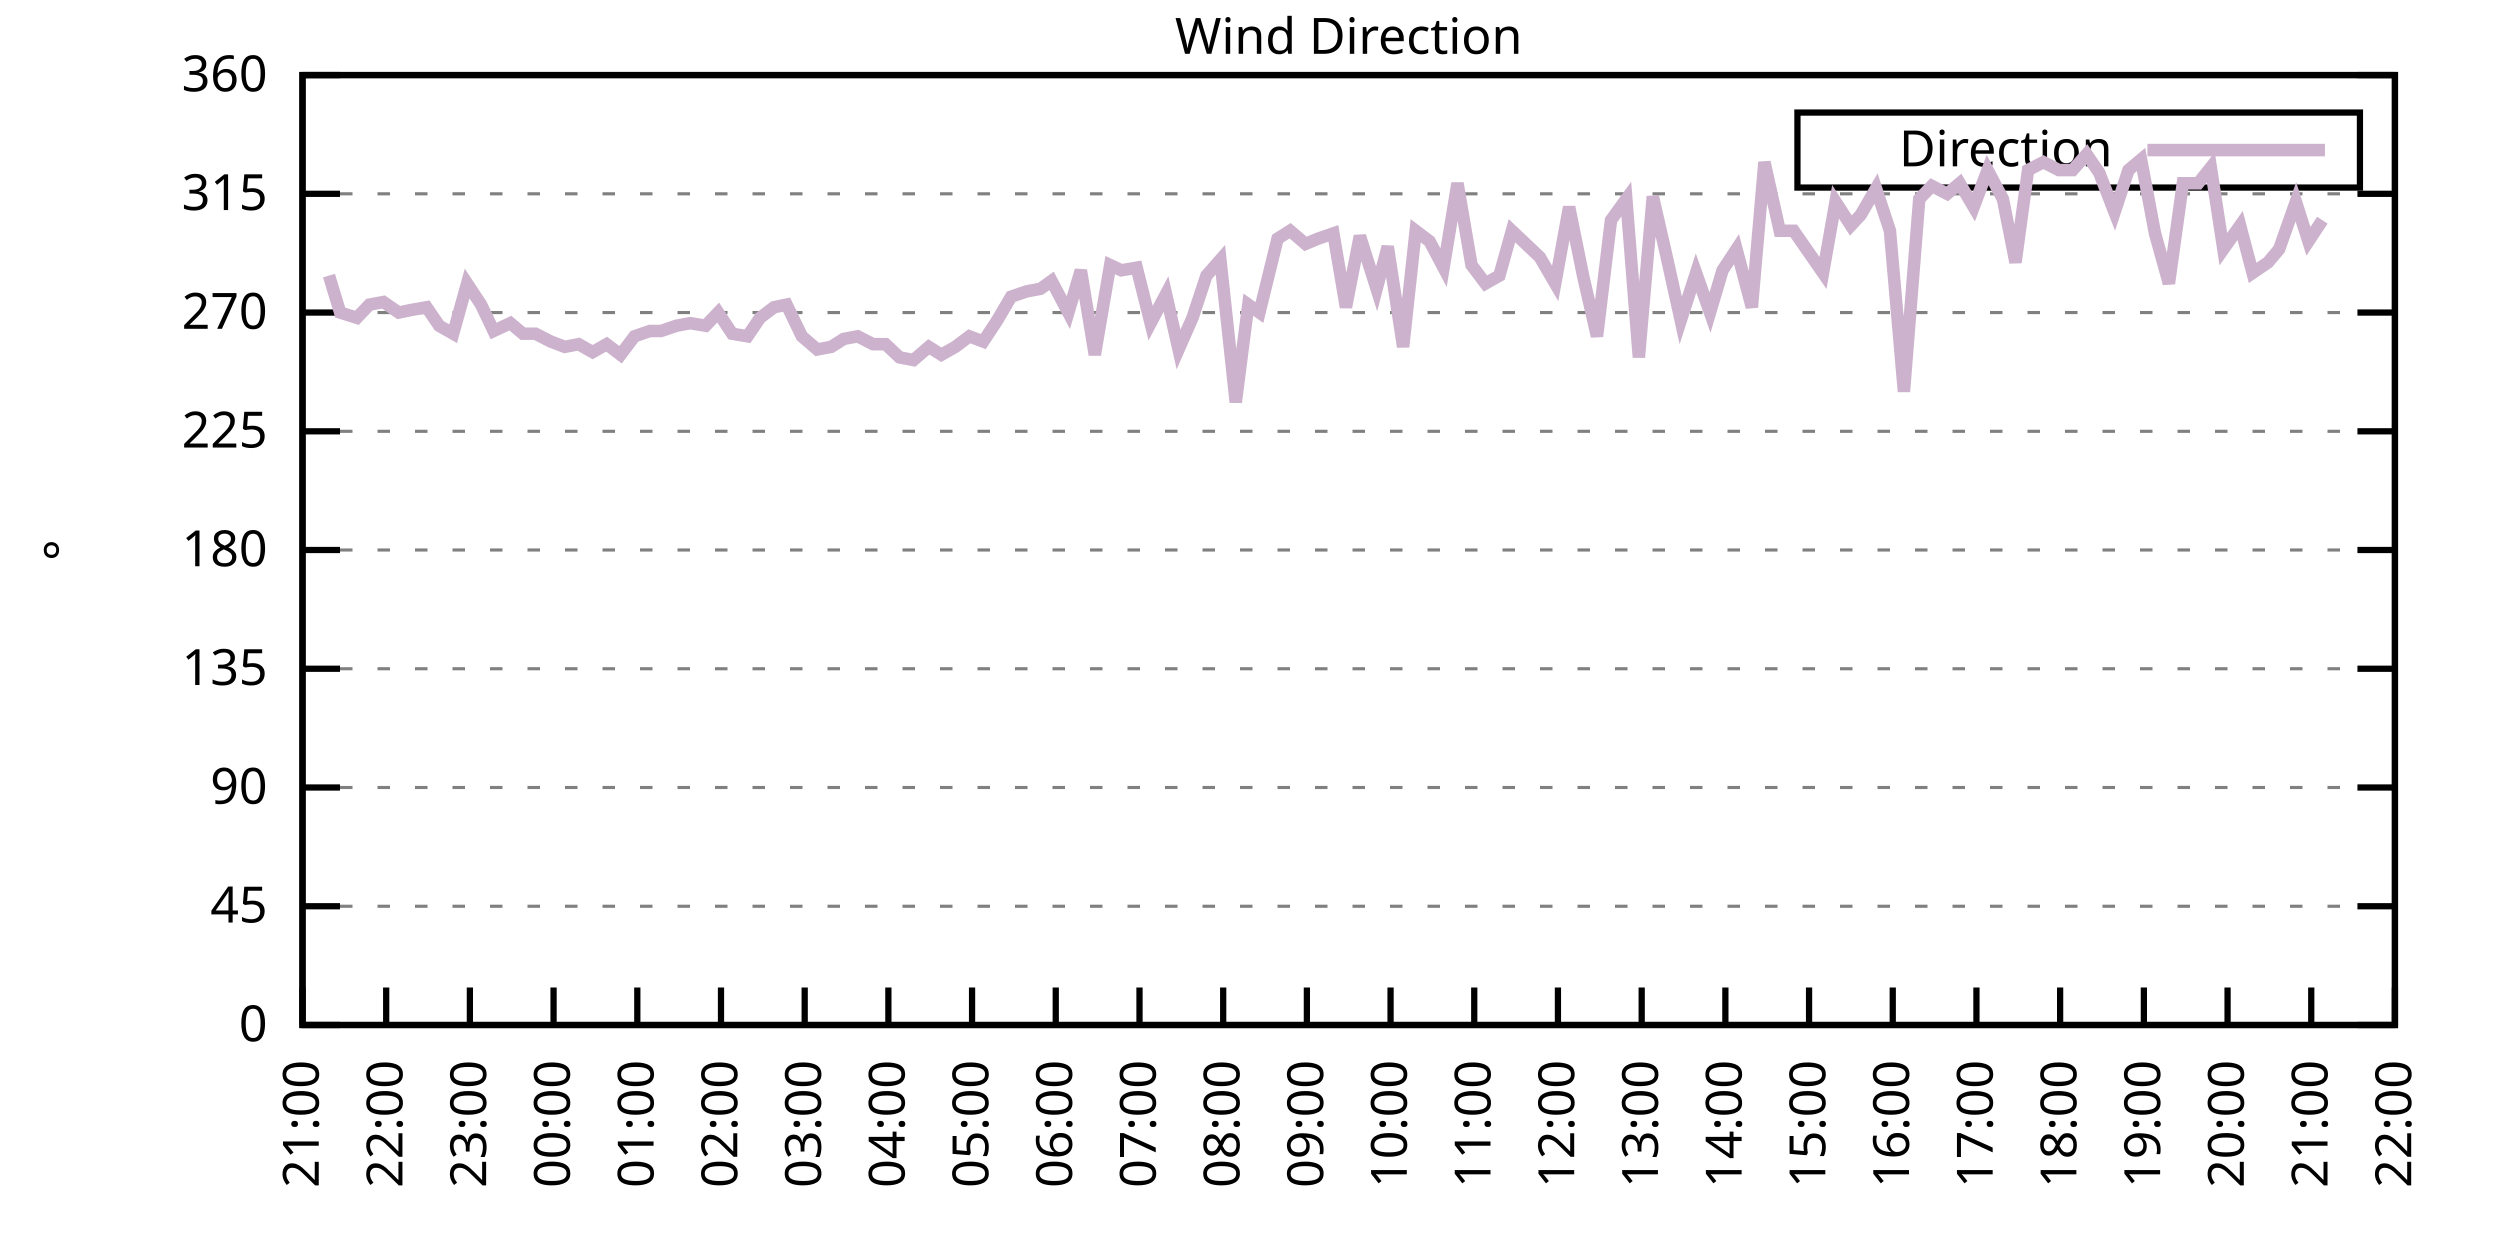
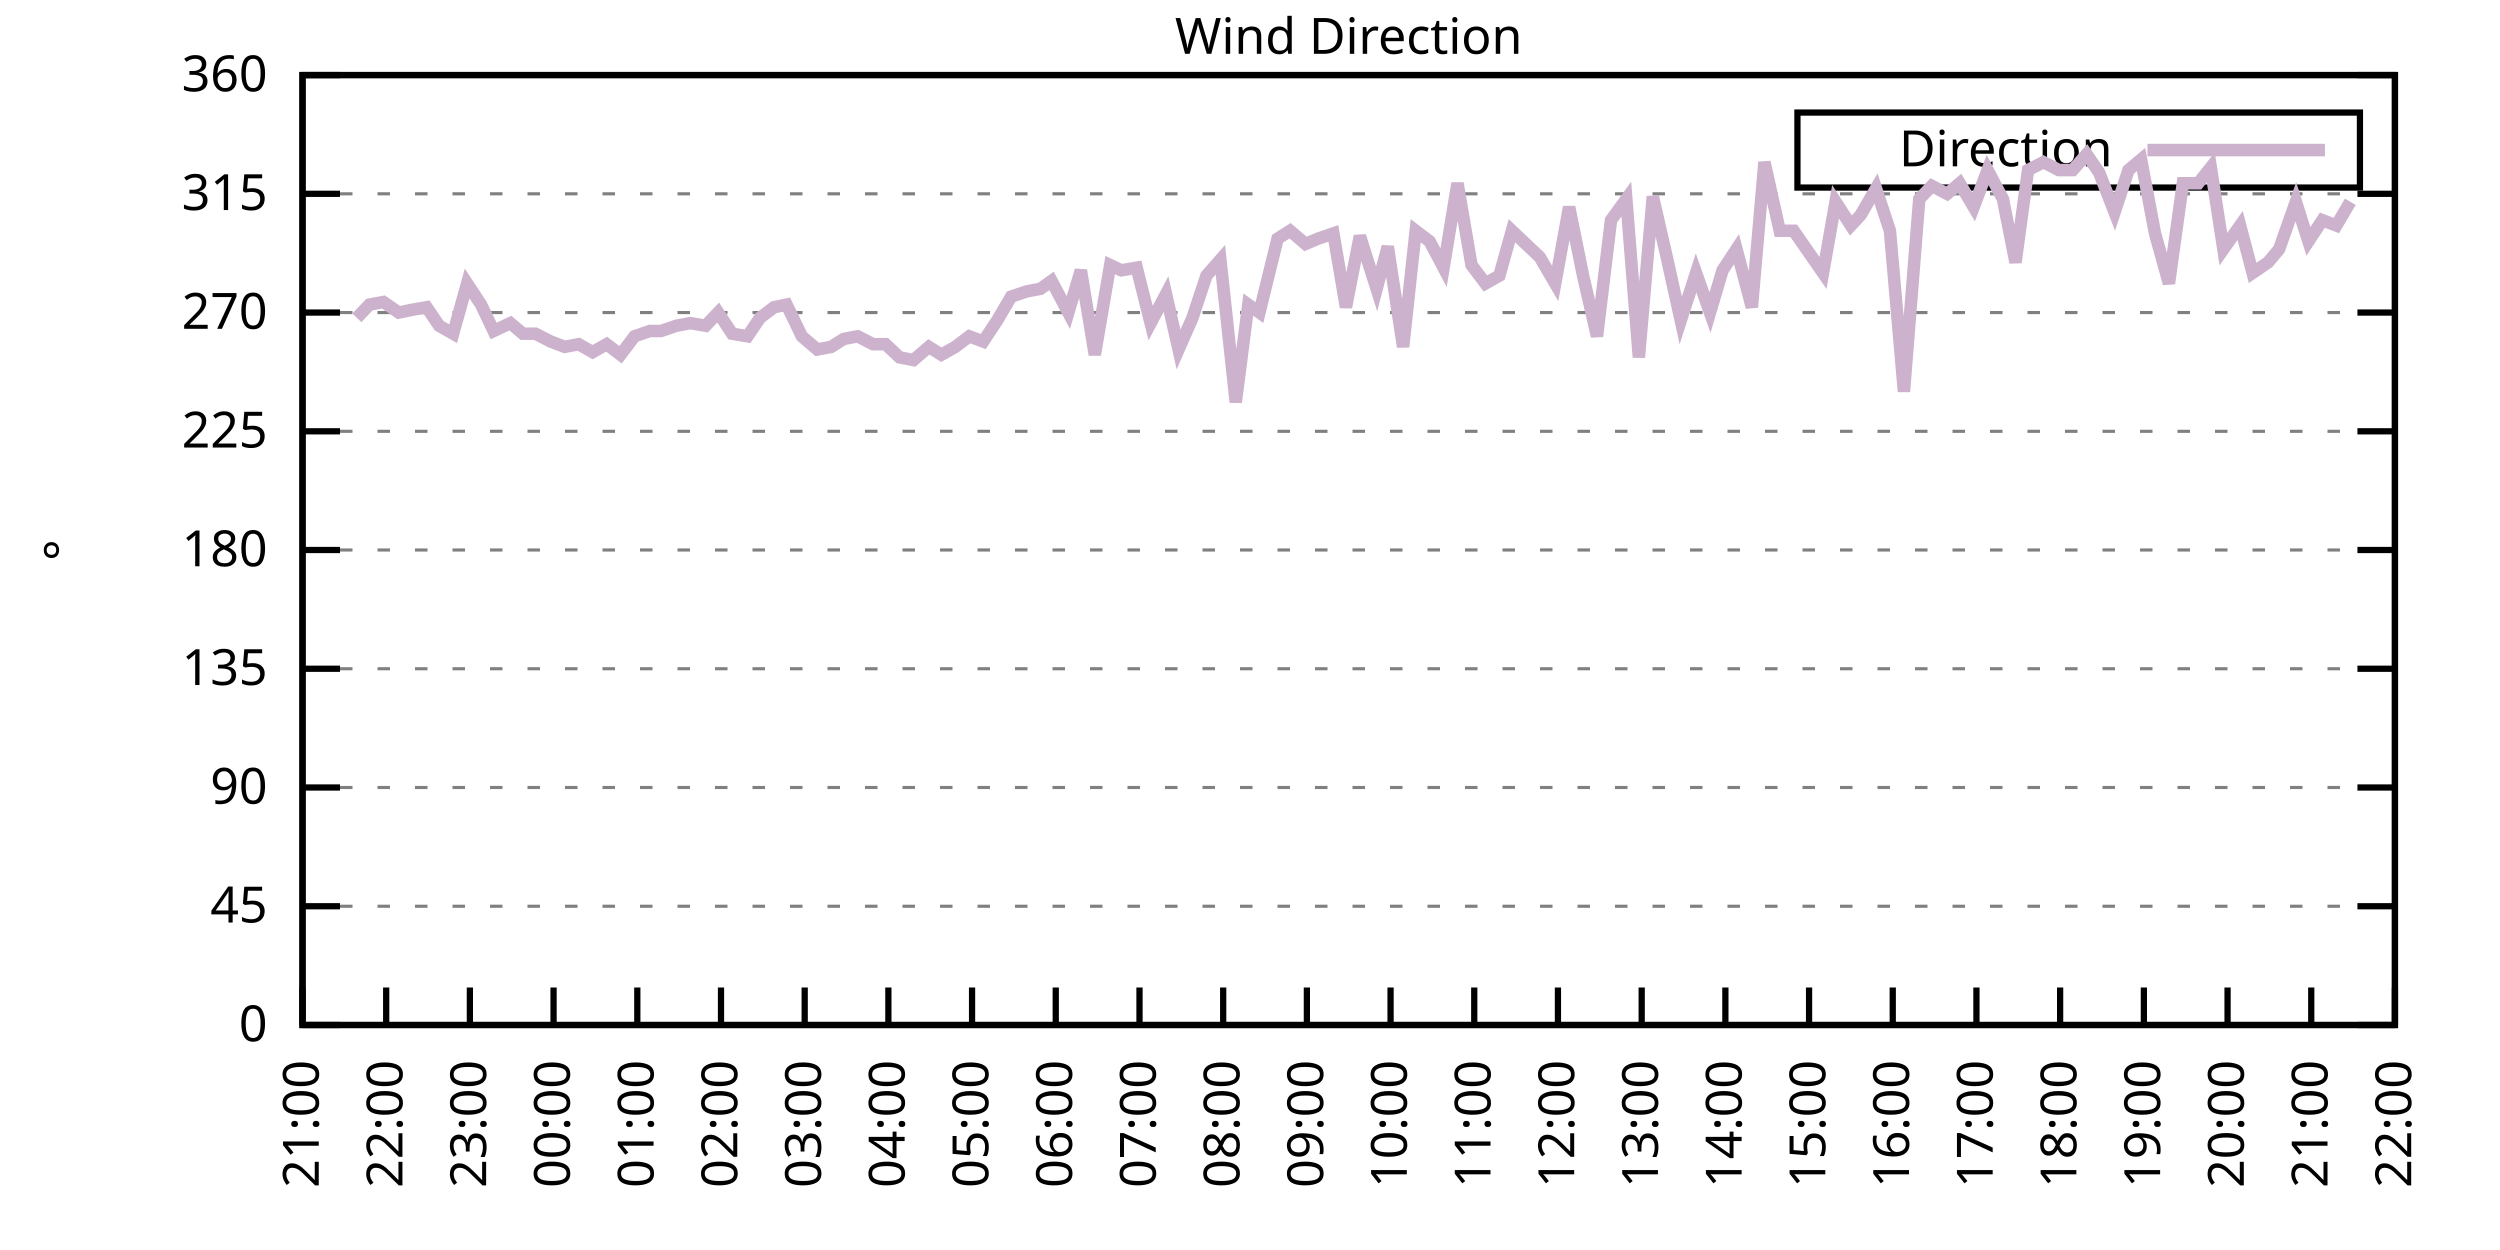
<svg xmlns="http://www.w3.org/2000/svg" xmlns:xlink="http://www.w3.org/1999/xlink" width="400" height="200" viewBox="0 0 400 200">
  <g id="gnuplot_canvas">
    <rect x="0" y="0" width="400" height="200" fill="none" />
    <defs>
      <circle id="gpDot" r="0.5" stroke-width="0.5" stroke="currentColor" />
      <path id="gpPt0" stroke-width="0.333" stroke="currentColor" d="M-1,0 h2 M0,-1 v2" />
      <path id="gpPt1" stroke-width="0.333" stroke="currentColor" d="M-1,-1 L1,1 M1,-1 L-1,1" />
      <path id="gpPt2" stroke-width="0.333" stroke="currentColor" d="M-1,0 L1,0 M0,-1 L0,1 M-1,-1 L1,1 M-1,1 L1,-1" />
      <rect id="gpPt3" stroke-width="0.333" stroke="currentColor" x="-1" y="-1" width="2" height="2" />
      <rect id="gpPt4" stroke-width="0.333" stroke="currentColor" fill="currentColor" x="-1" y="-1" width="2" height="2" />
      <circle id="gpPt5" stroke-width="0.333" stroke="currentColor" cx="0" cy="0" r="1" />
      <use xlink:href="#gpPt5" id="gpPt6" fill="currentColor" stroke="none" />
      <path id="gpPt7" stroke-width="0.333" stroke="currentColor" d="M0,-1.33 L-1.33,0.67 L1.33,0.67 z" />
      <use xlink:href="#gpPt7" id="gpPt8" fill="currentColor" stroke="none" />
      <use xlink:href="#gpPt7" id="gpPt9" stroke="currentColor" transform="rotate(180)" />
      <use xlink:href="#gpPt9" id="gpPt10" fill="currentColor" stroke="none" />
      <use xlink:href="#gpPt3" id="gpPt11" stroke="currentColor" transform="rotate(45)" />
      <use xlink:href="#gpPt11" id="gpPt12" fill="currentColor" stroke="none" />
      <path id="gpPt13" stroke-width="0.333" stroke="currentColor" d="M0,1.330 L1.265,0.411 L0.782,-1.067 L-0.782,-1.076 L-1.265,0.411 z" />
      <use xlink:href="#gpPt13" id="gpPt14" fill="currentColor" stroke="none" />
      <filter id="textbox" filterUnits="objectBoundingBox" x="0" y="0" height="1" width="1">
        <feFlood flood-color="white" flood-opacity="1" result="bgnd" />
        <feComposite in="SourceGraphic" in2="bgnd" operator="atop" />
      </filter>
      <filter id="greybox" filterUnits="objectBoundingBox" x="0" y="0" height="1" width="1">
        <feFlood flood-color="lightgrey" flood-opacity="1" result="grey" />
        <feComposite in="SourceGraphic" in2="grey" operator="atop" />
      </filter>
    </defs>
    <g fill="none" color="white" stroke="currentColor" stroke-width="1.00" stroke-linecap="butt" stroke-linejoin="miter">
</g>
    <g fill="none" color="black" stroke="currentColor" stroke-width="1.00" stroke-linecap="butt" stroke-linejoin="miter">
      <g stroke="none" shape-rendering="crispEdges">
        <polygon fill="rgb(255, 255, 255)" points="48.40,164.00 383.18,164.00 383.18,12.02 48.40,12.02 " />
      </g>
    </g>
    <g fill="none" color="black" stroke="currentColor" stroke-width="1.00" stroke-linecap="butt" stroke-linejoin="miter">
</g>
    <g fill="none" color="black" stroke="black" stroke-width="0.50" stroke-linecap="butt" stroke-linejoin="miter">
</g>
    <g fill="none" color="gray" stroke="currentColor" stroke-width="0.50" stroke-linecap="butt" stroke-linejoin="miter">
      <path stroke="gray" stroke-dasharray="2,4" class="gridline" d="M48.40,164.00 L383.19,164.00  " />
    </g>
    <g fill="none" color="gray" stroke="gray" stroke-width="1.00" stroke-linecap="butt" stroke-linejoin="miter">
</g>
    <g fill="none" color="black" stroke="currentColor" stroke-width="1.00" stroke-linecap="butt" stroke-linejoin="miter">
      <path stroke="black" d="M48.40,164.00 L54.40,164.00 M383.19,164.00 L377.19,164.00  " />
      <g transform="translate(42.80,166.60)" stroke="none" fill="black" font-family="Sans" font-size="8.00" text-anchor="end">
        <text>
          <tspan font-family="Sans"> 0</tspan>
        </text>
      </g>
    </g>
    <g fill="none" color="black" stroke="currentColor" stroke-width="1.00" stroke-linecap="butt" stroke-linejoin="miter">
</g>
    <g fill="none" color="black" stroke="black" stroke-width="0.50" stroke-linecap="butt" stroke-linejoin="miter">
</g>
    <g fill="none" color="gray" stroke="currentColor" stroke-width="0.50" stroke-linecap="butt" stroke-linejoin="miter">
      <path stroke="gray" stroke-dasharray="2,4" class="gridline" d="M48.40,145.00 L383.19,145.00  " />
    </g>
    <g fill="none" color="gray" stroke="gray" stroke-width="1.00" stroke-linecap="butt" stroke-linejoin="miter">
</g>
    <g fill="none" color="black" stroke="currentColor" stroke-width="1.00" stroke-linecap="butt" stroke-linejoin="miter">
      <path stroke="black" d="M48.40,145.00 L54.40,145.00 M383.19,145.00 L377.19,145.00  " />
      <g transform="translate(42.80,147.60)" stroke="none" fill="black" font-family="Sans" font-size="8.00" text-anchor="end">
        <text>
          <tspan font-family="Sans"> 45</tspan>
        </text>
      </g>
    </g>
    <g fill="none" color="black" stroke="currentColor" stroke-width="1.00" stroke-linecap="butt" stroke-linejoin="miter">
</g>
    <g fill="none" color="black" stroke="black" stroke-width="0.50" stroke-linecap="butt" stroke-linejoin="miter">
</g>
    <g fill="none" color="gray" stroke="currentColor" stroke-width="0.50" stroke-linecap="butt" stroke-linejoin="miter">
      <path stroke="gray" stroke-dasharray="2,4" class="gridline" d="M48.40,126.00 L383.19,126.00  " />
    </g>
    <g fill="none" color="gray" stroke="gray" stroke-width="1.00" stroke-linecap="butt" stroke-linejoin="miter">
</g>
    <g fill="none" color="black" stroke="currentColor" stroke-width="1.00" stroke-linecap="butt" stroke-linejoin="miter">
      <path stroke="black" d="M48.40,126.00 L54.40,126.00 M383.19,126.00 L377.19,126.00  " />
      <g transform="translate(42.80,128.60)" stroke="none" fill="black" font-family="Sans" font-size="8.00" text-anchor="end">
        <text>
          <tspan font-family="Sans"> 90</tspan>
        </text>
      </g>
    </g>
    <g fill="none" color="black" stroke="currentColor" stroke-width="1.00" stroke-linecap="butt" stroke-linejoin="miter">
</g>
    <g fill="none" color="black" stroke="black" stroke-width="0.50" stroke-linecap="butt" stroke-linejoin="miter">
</g>
    <g fill="none" color="gray" stroke="currentColor" stroke-width="0.50" stroke-linecap="butt" stroke-linejoin="miter">
      <path stroke="gray" stroke-dasharray="2,4" class="gridline" d="M48.40,107.00 L383.19,107.00  " />
    </g>
    <g fill="none" color="gray" stroke="gray" stroke-width="1.00" stroke-linecap="butt" stroke-linejoin="miter">
</g>
    <g fill="none" color="black" stroke="currentColor" stroke-width="1.00" stroke-linecap="butt" stroke-linejoin="miter">
      <path stroke="black" d="M48.40,107.00 L54.40,107.00 M383.19,107.00 L377.19,107.00  " />
      <g transform="translate(42.80,109.60)" stroke="none" fill="black" font-family="Sans" font-size="8.00" text-anchor="end">
        <text>
          <tspan font-family="Sans"> 135</tspan>
        </text>
      </g>
    </g>
    <g fill="none" color="black" stroke="currentColor" stroke-width="1.00" stroke-linecap="butt" stroke-linejoin="miter">
</g>
    <g fill="none" color="black" stroke="black" stroke-width="0.50" stroke-linecap="butt" stroke-linejoin="miter">
</g>
    <g fill="none" color="gray" stroke="currentColor" stroke-width="0.50" stroke-linecap="butt" stroke-linejoin="miter">
      <path stroke="gray" stroke-dasharray="2,4" class="gridline" d="M48.40,88.00 L383.19,88.00  " />
    </g>
    <g fill="none" color="gray" stroke="gray" stroke-width="1.00" stroke-linecap="butt" stroke-linejoin="miter">
</g>
    <g fill="none" color="black" stroke="currentColor" stroke-width="1.00" stroke-linecap="butt" stroke-linejoin="miter">
      <path stroke="black" d="M48.40,88.00 L54.40,88.00 M383.19,88.00 L377.19,88.00  " />
      <g transform="translate(42.80,90.60)" stroke="none" fill="black" font-family="Sans" font-size="8.00" text-anchor="end">
        <text>
          <tspan font-family="Sans"> 180</tspan>
        </text>
      </g>
    </g>
    <g fill="none" color="black" stroke="currentColor" stroke-width="1.00" stroke-linecap="butt" stroke-linejoin="miter">
</g>
    <g fill="none" color="black" stroke="black" stroke-width="0.50" stroke-linecap="butt" stroke-linejoin="miter">
</g>
    <g fill="none" color="gray" stroke="currentColor" stroke-width="0.50" stroke-linecap="butt" stroke-linejoin="miter">
      <path stroke="gray" stroke-dasharray="2,4" class="gridline" d="M48.40,69.01 L383.19,69.01  " />
    </g>
    <g fill="none" color="gray" stroke="gray" stroke-width="1.00" stroke-linecap="butt" stroke-linejoin="miter">
</g>
    <g fill="none" color="black" stroke="currentColor" stroke-width="1.00" stroke-linecap="butt" stroke-linejoin="miter">
      <path stroke="black" d="M48.40,69.01 L54.40,69.01 M383.19,69.01 L377.19,69.01  " />
      <g transform="translate(42.80,71.61)" stroke="none" fill="black" font-family="Sans" font-size="8.00" text-anchor="end">
        <text>
          <tspan font-family="Sans"> 225</tspan>
        </text>
      </g>
    </g>
    <g fill="none" color="black" stroke="currentColor" stroke-width="1.00" stroke-linecap="butt" stroke-linejoin="miter">
</g>
    <g fill="none" color="black" stroke="black" stroke-width="0.50" stroke-linecap="butt" stroke-linejoin="miter">
</g>
    <g fill="none" color="gray" stroke="currentColor" stroke-width="0.50" stroke-linecap="butt" stroke-linejoin="miter">
      <path stroke="gray" stroke-dasharray="2,4" class="gridline" d="M48.40,50.01 L383.19,50.01  " />
    </g>
    <g fill="none" color="gray" stroke="gray" stroke-width="1.00" stroke-linecap="butt" stroke-linejoin="miter">
</g>
    <g fill="none" color="black" stroke="currentColor" stroke-width="1.00" stroke-linecap="butt" stroke-linejoin="miter">
      <path stroke="black" d="M48.40,50.01 L54.40,50.01 M383.19,50.01 L377.19,50.01  " />
      <g transform="translate(42.80,52.61)" stroke="none" fill="black" font-family="Sans" font-size="8.00" text-anchor="end">
        <text>
          <tspan font-family="Sans"> 270</tspan>
        </text>
      </g>
    </g>
    <g fill="none" color="black" stroke="currentColor" stroke-width="1.00" stroke-linecap="butt" stroke-linejoin="miter">
</g>
    <g fill="none" color="black" stroke="black" stroke-width="0.50" stroke-linecap="butt" stroke-linejoin="miter">
</g>
    <g fill="none" color="gray" stroke="currentColor" stroke-width="0.50" stroke-linecap="butt" stroke-linejoin="miter">
      <path stroke="gray" stroke-dasharray="2,4" class="gridline" d="M48.40,31.01 L383.19,31.01  " />
    </g>
    <g fill="none" color="gray" stroke="gray" stroke-width="1.00" stroke-linecap="butt" stroke-linejoin="miter">
</g>
    <g fill="none" color="black" stroke="currentColor" stroke-width="1.00" stroke-linecap="butt" stroke-linejoin="miter">
      <path stroke="black" d="M48.40,31.01 L54.40,31.01 M383.19,31.01 L377.19,31.01  " />
      <g transform="translate(42.80,33.61)" stroke="none" fill="black" font-family="Sans" font-size="8.00" text-anchor="end">
        <text>
          <tspan font-family="Sans"> 315</tspan>
        </text>
      </g>
    </g>
    <g fill="none" color="black" stroke="currentColor" stroke-width="1.00" stroke-linecap="butt" stroke-linejoin="miter">
</g>
    <g fill="none" color="black" stroke="black" stroke-width="0.50" stroke-linecap="butt" stroke-linejoin="miter">
</g>
    <g fill="none" color="gray" stroke="currentColor" stroke-width="0.50" stroke-linecap="butt" stroke-linejoin="miter">
      <path stroke="gray" stroke-dasharray="2,4" class="gridline" d="M48.40,12.01 L383.19,12.01  " />
    </g>
    <g fill="none" color="gray" stroke="gray" stroke-width="1.00" stroke-linecap="butt" stroke-linejoin="miter">
</g>
    <g fill="none" color="black" stroke="currentColor" stroke-width="1.00" stroke-linecap="butt" stroke-linejoin="miter">
      <path stroke="black" d="M48.40,12.01 L54.40,12.01 M383.19,12.01 L377.19,12.01  " />
      <g transform="translate(42.80,14.61)" stroke="none" fill="black" font-family="Sans" font-size="8.00" text-anchor="end">
        <text>
          <tspan font-family="Sans"> 360</tspan>
        </text>
      </g>
    </g>
    <g fill="none" color="black" stroke="currentColor" stroke-width="1.00" stroke-linecap="butt" stroke-linejoin="miter">
      <path stroke="black" d="M48.40,164.00 L48.40,158.00  " />
      <g transform="translate(51.00,169.60) rotate(270.00)" stroke="none" fill="black" font-family="Sans" font-size="8.00" text-anchor="end">
        <text>
          <tspan font-family="Sans">21:00</tspan>
        </text>
      </g>
    </g>
    <g fill="none" color="black" stroke="currentColor" stroke-width="1.00" stroke-linecap="butt" stroke-linejoin="miter">
      <path stroke="black" d="M61.79,164.00 L61.79,158.00  " />
      <g transform="translate(64.39,169.60) rotate(270.00)" stroke="none" fill="black" font-family="Sans" font-size="8.00" text-anchor="end">
        <text>
          <tspan font-family="Sans">22:00</tspan>
        </text>
      </g>
    </g>
    <g fill="none" color="black" stroke="currentColor" stroke-width="1.00" stroke-linecap="butt" stroke-linejoin="miter">
      <path stroke="black" d="M75.18,164.00 L75.18,158.00  " />
      <g transform="translate(77.78,169.60) rotate(270.00)" stroke="none" fill="black" font-family="Sans" font-size="8.00" text-anchor="end">
        <text>
          <tspan font-family="Sans">23:00</tspan>
        </text>
      </g>
    </g>
    <g fill="none" color="black" stroke="currentColor" stroke-width="1.00" stroke-linecap="butt" stroke-linejoin="miter">
      <path stroke="black" d="M88.57,164.00 L88.57,158.00  " />
      <g transform="translate(91.17,169.60) rotate(270.00)" stroke="none" fill="black" font-family="Sans" font-size="8.00" text-anchor="end">
        <text>
          <tspan font-family="Sans">00:00</tspan>
        </text>
      </g>
    </g>
    <g fill="none" color="black" stroke="currentColor" stroke-width="1.00" stroke-linecap="butt" stroke-linejoin="miter">
      <path stroke="black" d="M101.97,164.00 L101.97,158.00  " />
      <g transform="translate(104.57,169.60) rotate(270.00)" stroke="none" fill="black" font-family="Sans" font-size="8.00" text-anchor="end">
        <text>
          <tspan font-family="Sans">01:00</tspan>
        </text>
      </g>
    </g>
    <g fill="none" color="black" stroke="currentColor" stroke-width="1.00" stroke-linecap="butt" stroke-linejoin="miter">
      <path stroke="black" d="M115.36,164.00 L115.36,158.00  " />
      <g transform="translate(117.96,169.60) rotate(270.00)" stroke="none" fill="black" font-family="Sans" font-size="8.00" text-anchor="end">
        <text>
          <tspan font-family="Sans">02:00</tspan>
        </text>
      </g>
    </g>
    <g fill="none" color="black" stroke="currentColor" stroke-width="1.00" stroke-linecap="butt" stroke-linejoin="miter">
      <path stroke="black" d="M128.75,164.00 L128.75,158.00  " />
      <g transform="translate(131.35,169.60) rotate(270.00)" stroke="none" fill="black" font-family="Sans" font-size="8.00" text-anchor="end">
        <text>
          <tspan font-family="Sans">03:00</tspan>
        </text>
      </g>
    </g>
    <g fill="none" color="black" stroke="currentColor" stroke-width="1.00" stroke-linecap="butt" stroke-linejoin="miter">
      <path stroke="black" d="M142.14,164.00 L142.14,158.00  " />
      <g transform="translate(144.74,169.60) rotate(270.00)" stroke="none" fill="black" font-family="Sans" font-size="8.00" text-anchor="end">
        <text>
          <tspan font-family="Sans">04:00</tspan>
        </text>
      </g>
    </g>
    <g fill="none" color="black" stroke="currentColor" stroke-width="1.00" stroke-linecap="butt" stroke-linejoin="miter">
      <path stroke="black" d="M155.53,164.00 L155.53,158.00  " />
      <g transform="translate(158.13,169.60) rotate(270.00)" stroke="none" fill="black" font-family="Sans" font-size="8.00" text-anchor="end">
        <text>
          <tspan font-family="Sans">05:00</tspan>
        </text>
      </g>
    </g>
    <g fill="none" color="black" stroke="currentColor" stroke-width="1.00" stroke-linecap="butt" stroke-linejoin="miter">
      <path stroke="black" d="M168.92,164.00 L168.92,158.00  " />
      <g transform="translate(171.52,169.60) rotate(270.00)" stroke="none" fill="black" font-family="Sans" font-size="8.00" text-anchor="end">
        <text>
          <tspan font-family="Sans">06:00</tspan>
        </text>
      </g>
    </g>
    <g fill="none" color="black" stroke="currentColor" stroke-width="1.00" stroke-linecap="butt" stroke-linejoin="miter">
      <path stroke="black" d="M182.32,164.00 L182.32,158.00  " />
      <g transform="translate(184.92,169.60) rotate(270.00)" stroke="none" fill="black" font-family="Sans" font-size="8.00" text-anchor="end">
        <text>
          <tspan font-family="Sans">07:00</tspan>
        </text>
      </g>
    </g>
    <g fill="none" color="black" stroke="currentColor" stroke-width="1.00" stroke-linecap="butt" stroke-linejoin="miter">
      <path stroke="black" d="M195.71,164.00 L195.71,158.00  " />
      <g transform="translate(198.31,169.60) rotate(270.00)" stroke="none" fill="black" font-family="Sans" font-size="8.00" text-anchor="end">
        <text>
          <tspan font-family="Sans">08:00</tspan>
        </text>
      </g>
    </g>
    <g fill="none" color="black" stroke="currentColor" stroke-width="1.00" stroke-linecap="butt" stroke-linejoin="miter">
      <path stroke="black" d="M209.10,164.00 L209.10,158.00  " />
      <g transform="translate(211.70,169.60) rotate(270.00)" stroke="none" fill="black" font-family="Sans" font-size="8.00" text-anchor="end">
        <text>
          <tspan font-family="Sans">09:00</tspan>
        </text>
      </g>
    </g>
    <g fill="none" color="black" stroke="currentColor" stroke-width="1.00" stroke-linecap="butt" stroke-linejoin="miter">
      <path stroke="black" d="M222.49,164.00 L222.49,158.00  " />
      <g transform="translate(225.09,169.60) rotate(270.00)" stroke="none" fill="black" font-family="Sans" font-size="8.00" text-anchor="end">
        <text>
          <tspan font-family="Sans">10:00</tspan>
        </text>
      </g>
    </g>
    <g fill="none" color="black" stroke="currentColor" stroke-width="1.00" stroke-linecap="butt" stroke-linejoin="miter">
      <path stroke="black" d="M235.88,164.00 L235.88,158.00  " />
      <g transform="translate(238.48,169.60) rotate(270.00)" stroke="none" fill="black" font-family="Sans" font-size="8.00" text-anchor="end">
        <text>
          <tspan font-family="Sans">11:00</tspan>
        </text>
      </g>
    </g>
    <g fill="none" color="black" stroke="currentColor" stroke-width="1.00" stroke-linecap="butt" stroke-linejoin="miter">
      <path stroke="black" d="M249.27,164.00 L249.27,158.00  " />
      <g transform="translate(251.87,169.60) rotate(270.00)" stroke="none" fill="black" font-family="Sans" font-size="8.00" text-anchor="end">
        <text>
          <tspan font-family="Sans">12:00</tspan>
        </text>
      </g>
    </g>
    <g fill="none" color="black" stroke="currentColor" stroke-width="1.00" stroke-linecap="butt" stroke-linejoin="miter">
      <path stroke="black" d="M262.67,164.00 L262.67,158.00  " />
      <g transform="translate(265.27,169.60) rotate(270.00)" stroke="none" fill="black" font-family="Sans" font-size="8.00" text-anchor="end">
        <text>
          <tspan font-family="Sans">13:00</tspan>
        </text>
      </g>
    </g>
    <g fill="none" color="black" stroke="currentColor" stroke-width="1.00" stroke-linecap="butt" stroke-linejoin="miter">
      <path stroke="black" d="M276.06,164.00 L276.06,158.00  " />
      <g transform="translate(278.66,169.60) rotate(270.00)" stroke="none" fill="black" font-family="Sans" font-size="8.00" text-anchor="end">
        <text>
          <tspan font-family="Sans">14:00</tspan>
        </text>
      </g>
    </g>
    <g fill="none" color="black" stroke="currentColor" stroke-width="1.00" stroke-linecap="butt" stroke-linejoin="miter">
      <path stroke="black" d="M289.45,164.00 L289.45,158.00  " />
      <g transform="translate(292.05,169.60) rotate(270.00)" stroke="none" fill="black" font-family="Sans" font-size="8.00" text-anchor="end">
        <text>
          <tspan font-family="Sans">15:00</tspan>
        </text>
      </g>
    </g>
    <g fill="none" color="black" stroke="currentColor" stroke-width="1.00" stroke-linecap="butt" stroke-linejoin="miter">
      <path stroke="black" d="M302.84,164.00 L302.84,158.00  " />
      <g transform="translate(305.44,169.60) rotate(270.00)" stroke="none" fill="black" font-family="Sans" font-size="8.00" text-anchor="end">
        <text>
          <tspan font-family="Sans">16:00</tspan>
        </text>
      </g>
    </g>
    <g fill="none" color="black" stroke="currentColor" stroke-width="1.00" stroke-linecap="butt" stroke-linejoin="miter">
      <path stroke="black" d="M316.23,164.00 L316.23,158.00  " />
      <g transform="translate(318.83,169.60) rotate(270.00)" stroke="none" fill="black" font-family="Sans" font-size="8.00" text-anchor="end">
        <text>
          <tspan font-family="Sans">17:00</tspan>
        </text>
      </g>
    </g>
    <g fill="none" color="black" stroke="currentColor" stroke-width="1.00" stroke-linecap="butt" stroke-linejoin="miter">
      <path stroke="black" d="M329.62,164.00 L329.62,158.00  " />
      <g transform="translate(332.22,169.60) rotate(270.00)" stroke="none" fill="black" font-family="Sans" font-size="8.00" text-anchor="end">
        <text>
          <tspan font-family="Sans">18:00</tspan>
        </text>
      </g>
    </g>
    <g fill="none" color="black" stroke="currentColor" stroke-width="1.00" stroke-linecap="butt" stroke-linejoin="miter">
      <path stroke="black" d="M343.02,164.00 L343.02,158.00  " />
      <g transform="translate(345.62,169.60) rotate(270.00)" stroke="none" fill="black" font-family="Sans" font-size="8.00" text-anchor="end">
        <text>
          <tspan font-family="Sans">19:00</tspan>
        </text>
      </g>
    </g>
    <g fill="none" color="black" stroke="currentColor" stroke-width="1.00" stroke-linecap="butt" stroke-linejoin="miter">
      <path stroke="black" d="M356.41,164.00 L356.41,158.00  " />
      <g transform="translate(359.01,169.60) rotate(270.00)" stroke="none" fill="black" font-family="Sans" font-size="8.00" text-anchor="end">
        <text>
          <tspan font-family="Sans">20:00</tspan>
        </text>
      </g>
    </g>
    <g fill="none" color="black" stroke="currentColor" stroke-width="1.00" stroke-linecap="butt" stroke-linejoin="miter">
      <path stroke="black" d="M369.80,164.00 L369.80,158.00  " />
      <g transform="translate(372.40,169.60) rotate(270.00)" stroke="none" fill="black" font-family="Sans" font-size="8.00" text-anchor="end">
        <text>
          <tspan font-family="Sans">21:00</tspan>
        </text>
      </g>
    </g>
    <g fill="none" color="black" stroke="currentColor" stroke-width="1.00" stroke-linecap="butt" stroke-linejoin="miter">
      <path stroke="black" d="M383.19,164.00 L383.19,158.00  " />
      <g transform="translate(385.79,169.60) rotate(270.00)" stroke="none" fill="black" font-family="Sans" font-size="8.00" text-anchor="end">
        <text>
          <tspan font-family="Sans">22:00</tspan>
        </text>
      </g>
    </g>
    <g fill="none" color="black" stroke="currentColor" stroke-width="1.00" stroke-linecap="butt" stroke-linejoin="miter">
</g>
    <g fill="none" color="black" stroke="currentColor" stroke-width="1.00" stroke-linecap="butt" stroke-linejoin="miter">
      <path stroke="black" d="M48.40,12.01 L48.40,164.00 L383.19,164.00 L383.19,12.01 L48.40,12.01 Z  " />
    </g>
    <g fill="none" color="black" stroke="currentColor" stroke-width="1.00" stroke-linecap="butt" stroke-linejoin="miter">
</g>
    <g fill="none" color="black" stroke="currentColor" stroke-width="1.00" stroke-linecap="butt" stroke-linejoin="miter">
      <path stroke="black" d="M287.59,30.01 L287.59,18.01 L377.59,18.01 L377.59,30.01 L287.59,30.01 Z  " />
    </g>
    <g id="Wind_direction_plot_1">
      <g fill="none" color="white" stroke="black" stroke-width="2.00" stroke-linecap="butt" stroke-linejoin="miter">
</g>
      <g fill="none" color="black" stroke="currentColor" stroke-width="2.00" stroke-linecap="butt" stroke-linejoin="miter">
        <g transform="translate(337.99,26.61)" stroke="none" fill="black" font-family="Sans" font-size="8.00" text-anchor="end">
          <text>
            <tspan font-family="Sans">Direction</tspan>
          </text>
        </g>
      </g>
      <g fill="none" color="black" stroke="currentColor" stroke-width="2.00" stroke-linecap="butt" stroke-linejoin="miter">
-         <path stroke="rgb(204, 178, 204)" d="M343.59,24.01 L371.99,24.01 M52.64,44.10 L54.43,50.01 L57.10,50.85 L59.11,48.74 L61.35,48.32 L63.80,50.01   L65.81,49.59 L68.26,49.16 L70.27,52.12 L72.50,53.39 L74.74,45.36 L76.97,48.74 L78.98,52.96 L81.66,51.70   L83.66,53.39 L85.67,53.39 L88.13,54.65 L90.36,55.50 L92.59,55.07 L94.82,56.34 L97.06,55.07 L99.29,56.76   L101.52,53.81 L103.98,52.96 L105.76,52.96 L108.22,52.12 L110.45,51.70 L112.90,52.12 L114.91,50.01 L117.14,53.39   L119.60,53.81 L121.61,50.85 L123.84,49.16 L125.85,48.74 L128.30,53.81 L130.76,55.92 L132.99,55.50 L135.00,54.23   L137.23,53.81 L139.69,55.07 L141.69,55.07 L143.93,57.18 L146.16,57.61 L148.61,55.50 L150.62,56.76 L152.85,55.50   L155.09,53.81 L157.32,54.65 L159.55,51.27 L161.78,47.47 L164.24,46.63 L166.47,46.21 L168.25,44.94 L170.93,50.01   L172.94,43.25 L175.17,56.76 L177.63,42.41 L179.41,43.25 L181.87,42.83 L184.10,51.70 L186.56,47.05 L188.57,55.92   L190.80,50.85 L193.03,44.10 L195.26,41.56 L197.72,64.36 L199.73,48.74 L201.51,50.01 L204.41,38.19 L206.42,36.92   L208.88,39.03 L210.88,38.19 L213.34,37.34 L215.35,49.16 L217.58,37.76 L220.26,46.21 L222.04,39.45 L224.50,55.50   L226.51,36.92 L228.74,38.61 L230.97,42.83 L233.20,29.32 L235.44,42.41 L237.67,45.36 L239.90,44.10 L241.91,36.92   L246.37,41.14 L248.83,45.36 L251.06,33.12 L253.29,44.10 L255.52,53.81 L257.76,35.23 L260.21,31.85 L262.22,57.18   L264.45,31.43 L266.68,41.14 L268.92,51.27 L271.37,43.67 L273.60,50.01 L275.61,43.25 L277.84,39.87 L280.30,49.16   L282.31,25.94 L284.76,36.92 L286.99,36.92 L291.68,43.67 L293.69,32.28 L296.14,36.08 L297.71,34.39 L300.16,30.16   L302.39,36.92 L304.63,62.67 L307.08,31.85 L309.09,29.74 L311.54,31.01 L313.55,29.32 L315.79,33.12 L318.02,27.21   L320.47,31.85 L322.48,41.99 L324.49,27.21 L326.95,25.94 L329.40,27.21 L331.63,27.21 L333.86,24.68 L335.87,27.63   L338.33,33.96 L340.56,27.21 L342.57,25.52 L344.80,37.34 L347.03,45.36 L349.26,29.32 L351.72,29.32 L353.73,26.79   L355.74,39.87 L358.42,36.08 L360.42,43.67 L362.88,41.99 L364.66,39.87 L367.34,32.28 L369.35,38.61 L371.58,35.23    " />
+         <path stroke="rgb(204, 178, 204)" d="M343.59,24.01 L371.99,24.01 M57.10,50.85 L59.11,48.74 L61.35,48.32 L63.80,50.01 L65.81,49.59 L68.26,49.16   L70.27,52.12 L72.50,53.39 L74.74,45.36 L76.97,48.74 L78.98,52.96 L81.66,51.70 L83.66,53.39 L85.67,53.39   L88.13,54.65 L90.36,55.50 L92.59,55.07 L94.82,56.34 L97.06,55.07 L99.29,56.76 L101.52,53.81 L103.98,52.96   L105.76,52.96 L108.22,52.12 L110.45,51.70 L112.90,52.12 L114.91,50.01 L117.14,53.39 L119.60,53.81 L121.61,50.85   L123.84,49.16 L125.85,48.74 L128.30,53.81 L130.76,55.92 L132.99,55.50 L135.00,54.23 L137.23,53.81 L139.69,55.07   L141.69,55.07 L143.93,57.18 L146.16,57.61 L148.61,55.50 L150.62,56.76 L152.85,55.50 L155.09,53.81 L157.32,54.65   L159.55,51.27 L161.78,47.47 L164.24,46.63 L166.47,46.21 L168.25,44.94 L170.93,50.01 L172.94,43.25 L175.17,56.76   L177.63,42.41 L179.41,43.25 L181.87,42.83 L184.10,51.70 L186.56,47.05 L188.57,55.92 L190.80,50.85 L193.03,44.10   L195.26,41.56 L197.72,64.36 L199.73,48.74 L201.51,50.01 L204.41,38.19 L206.42,36.92 L208.88,39.03 L210.88,38.19   L213.34,37.34 L215.35,49.16 L217.58,37.76 L220.26,46.21 L222.04,39.45 L224.50,55.50 L226.51,36.92 L228.74,38.61   L230.97,42.83 L233.20,29.32 L235.44,42.41 L237.67,45.36 L239.90,44.10 L241.91,36.92 L246.37,41.14 L248.83,45.36   L251.06,33.12 L253.29,44.10 L255.52,53.81 L257.76,35.23 L260.21,31.85 L262.22,57.18 L264.45,31.43 L266.68,41.14   L268.92,51.27 L271.37,43.67 L273.60,50.01 L275.61,43.25 L277.84,39.87 L280.30,49.16 L282.31,25.94 L284.76,36.92   L286.99,36.92 L291.68,43.67 L293.69,32.28 L296.14,36.08 L297.71,34.39 L300.16,30.16 L302.39,36.92 L304.63,62.67   L307.08,31.85 L309.09,29.74 L311.54,31.01 L313.55,29.32 L315.79,33.12 L318.02,27.21 L320.47,31.85 L322.48,41.99   L324.49,27.21 L326.95,25.94 L329.40,27.21 L331.63,27.21 L333.86,24.68 L335.87,27.63 L338.33,33.96 L340.56,27.21   L342.57,25.52 L344.80,37.34 L347.03,45.36 L349.26,29.32 L351.72,29.32 L353.73,26.79 L355.74,39.87 L358.42,36.08   L360.42,43.67 L362.88,41.99 L364.66,39.87 L367.34,32.28 L369.35,38.61 L371.58,35.23 L373.82,36.08 L376.05,32.28    " />
      </g>
    </g>
    <g fill="none" color="black" stroke="currentColor" stroke-width="2.00" stroke-linecap="butt" stroke-linejoin="miter">
</g>
    <g fill="none" color="black" stroke="black" stroke-width="1.00" stroke-linecap="butt" stroke-linejoin="miter">
</g>
    <g fill="none" color="black" stroke="currentColor" stroke-width="1.00" stroke-linecap="butt" stroke-linejoin="miter">
      <path stroke="black" d="M48.40,12.01 L48.40,164.00 L383.19,164.00 L383.19,12.01 L48.40,12.01 Z  " />
      <g transform="translate(12.80,88.01) rotate(270.00)" stroke="none" fill="black" font-family="Sans" font-size="8.00" text-anchor="middle">
        <text>
          <tspan font-family="Sans">°</tspan>
        </text>
      </g>
    </g>
    <g fill="none" color="black" stroke="currentColor" stroke-width="1.00" stroke-linecap="butt" stroke-linejoin="miter">
</g>
    <g fill="none" color="black" stroke="currentColor" stroke-width="1.00" stroke-linecap="butt" stroke-linejoin="miter">
      <g transform="translate(215.79,8.61)" stroke="none" fill="black" font-family="Sans" font-size="8.00" text-anchor="middle">
        <text>
          <tspan font-family="Sans">Wind Direction</tspan>
        </text>
      </g>
    </g>
    <g fill="none" color="black" stroke="currentColor" stroke-width="1.00" stroke-linecap="butt" stroke-linejoin="miter">
</g>
  </g>
</svg>
